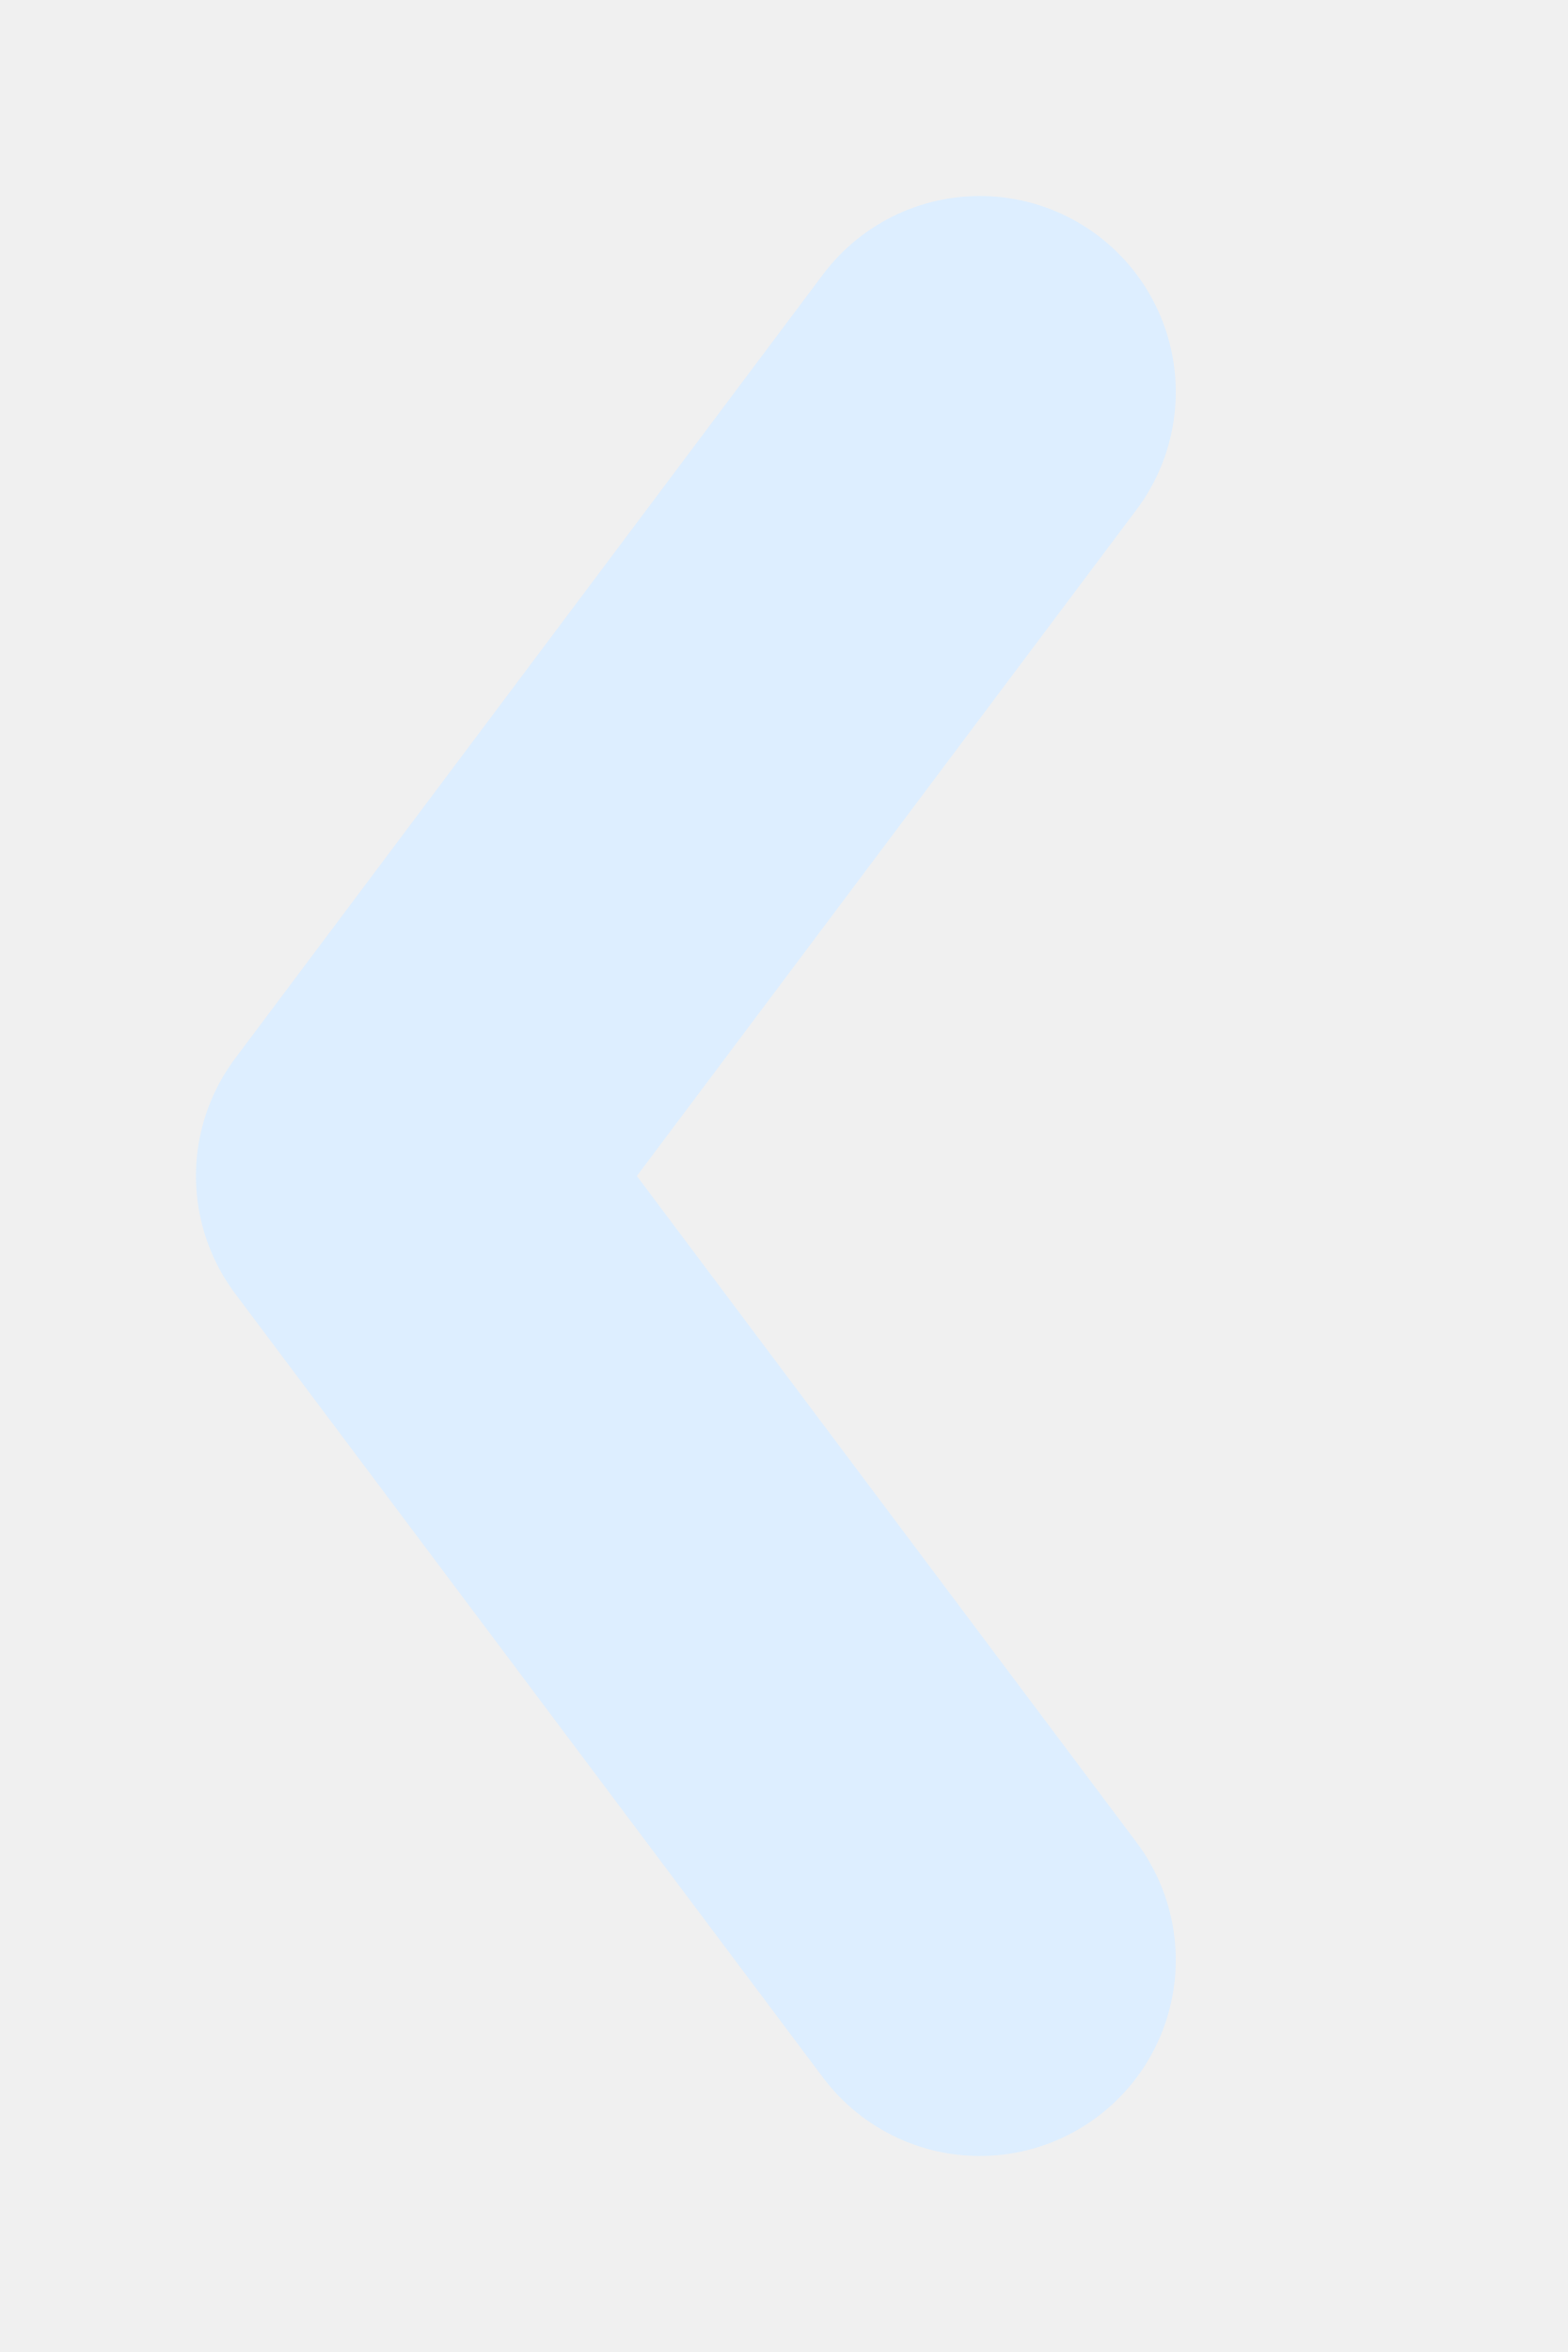
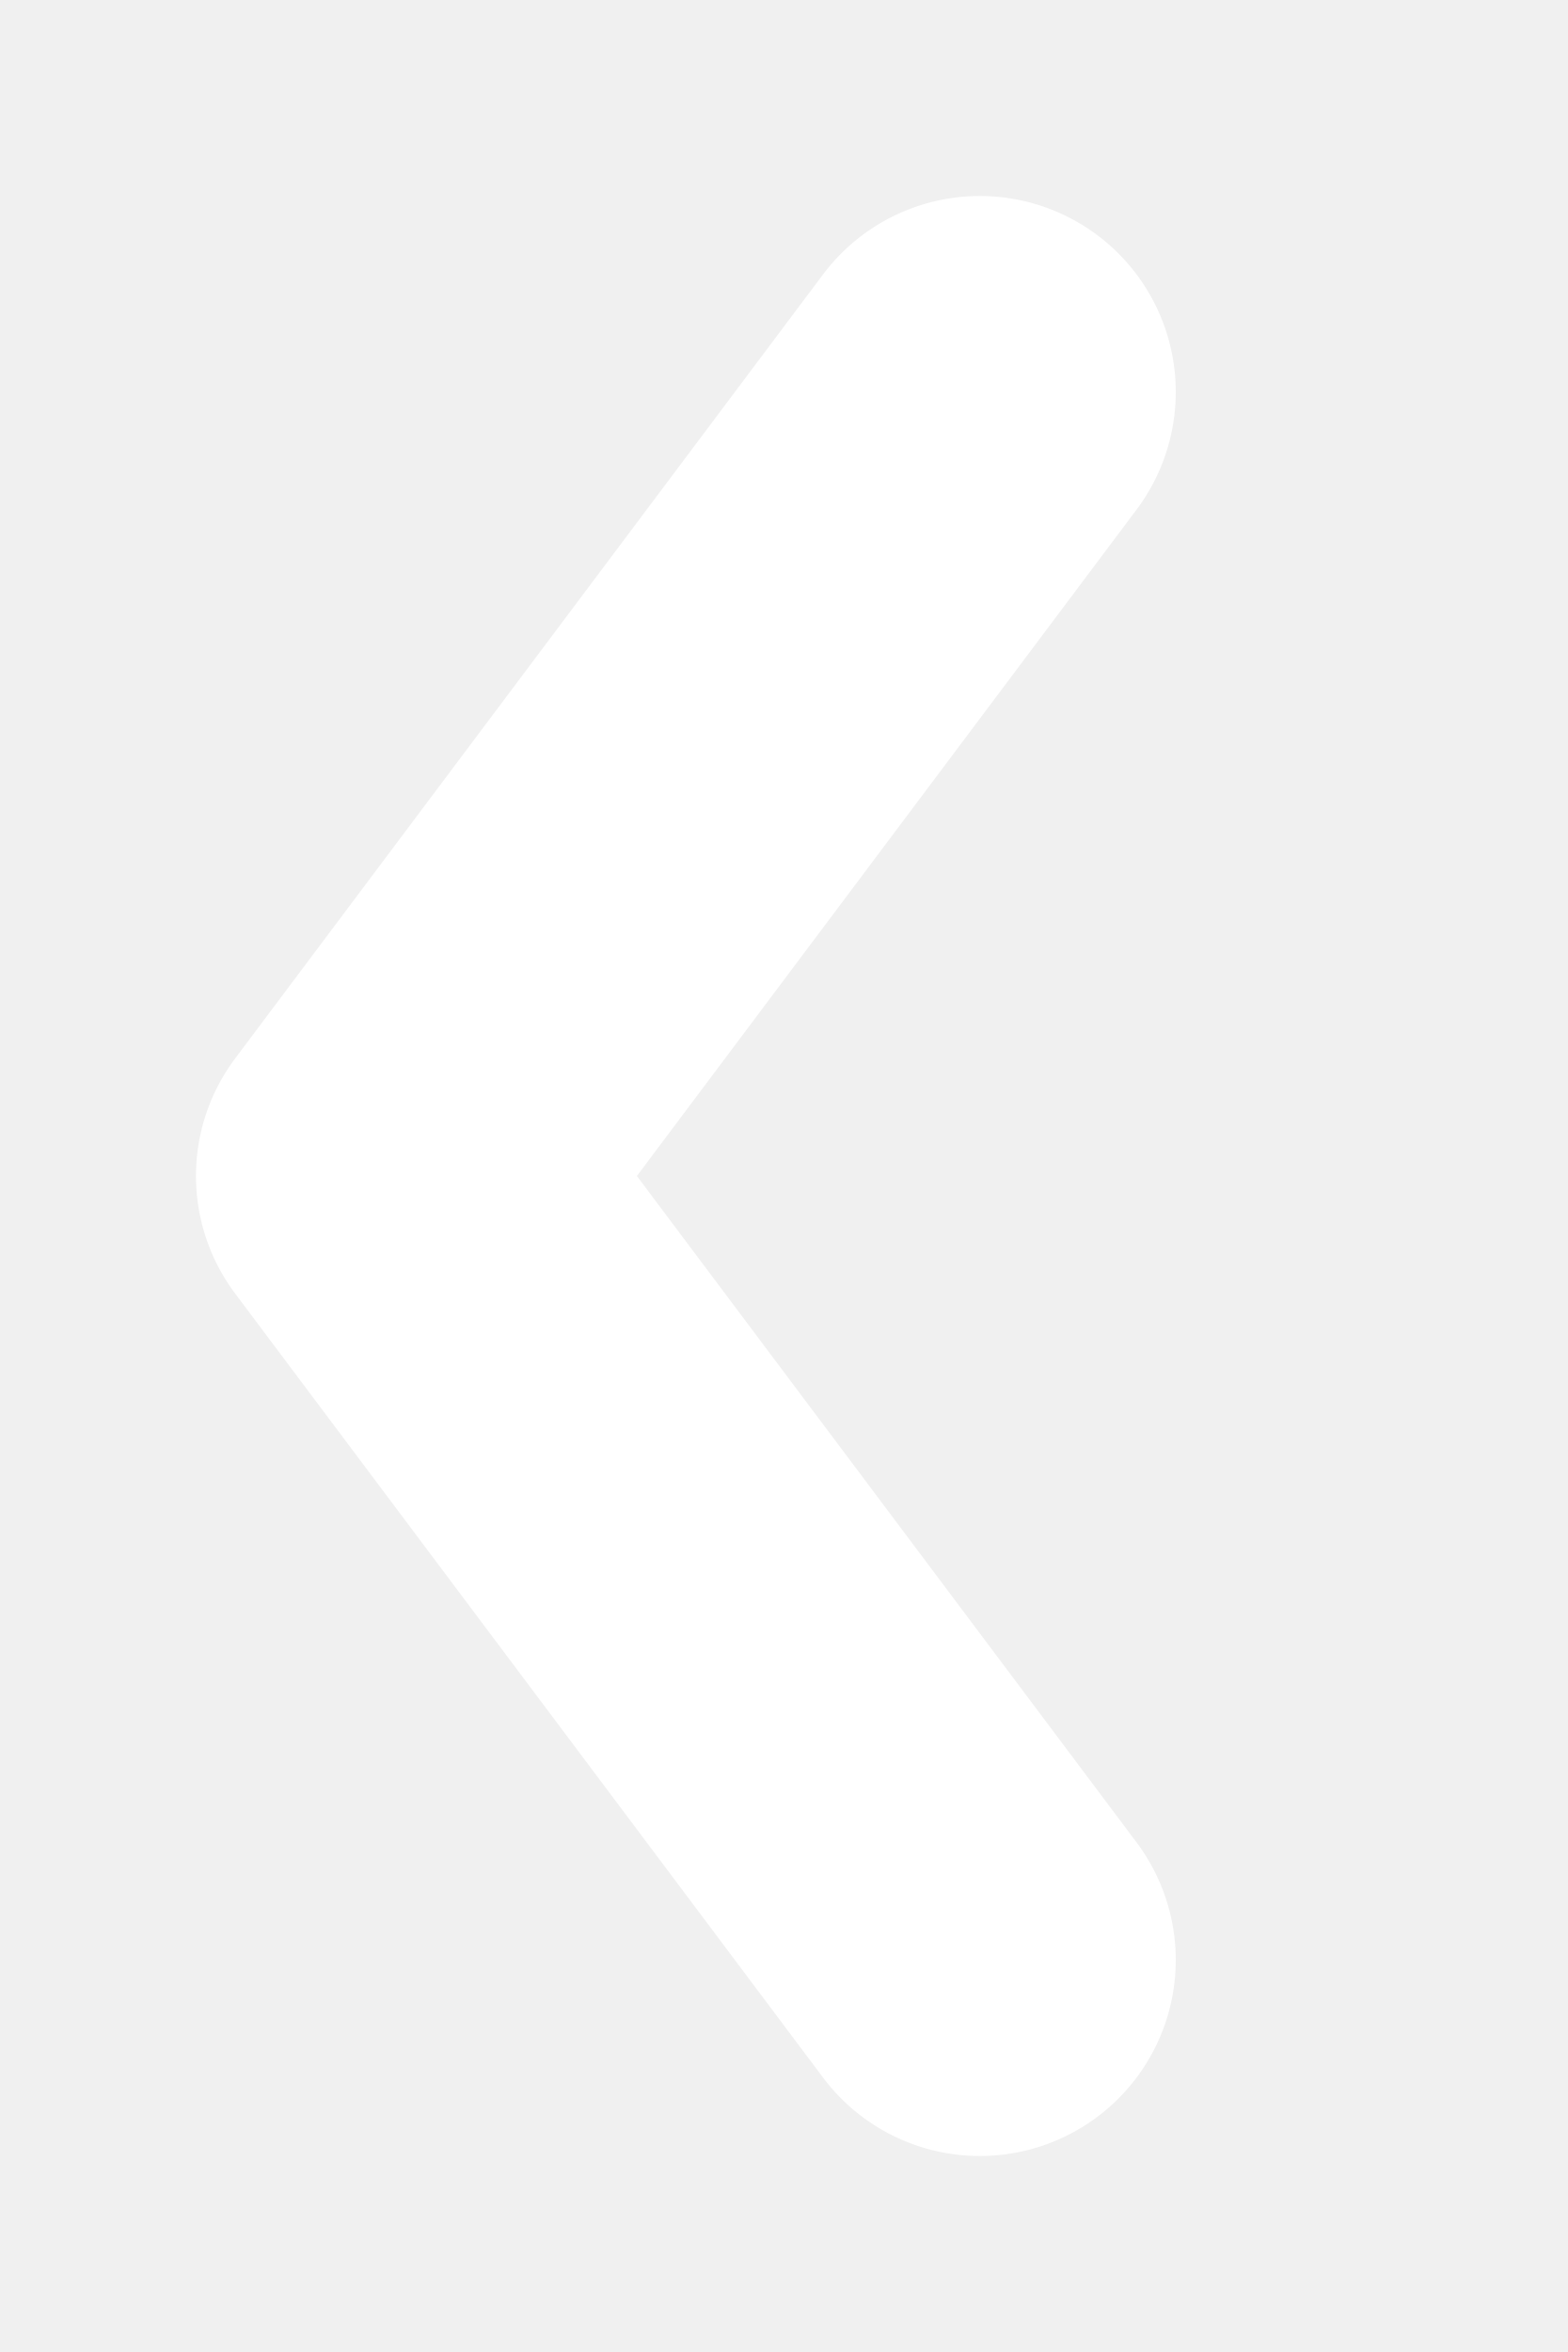
<svg xmlns="http://www.w3.org/2000/svg" width="8" height="12">
-   <path d="M5 2l-3 4 3 4" stroke-width="2" stroke-linecap="round" stroke-linejoin="round" fill="none" stroke="#def" />
+   <path d="M5 2l-3 4 3 4" stroke-width="2" stroke-linecap="round" stroke-linejoin="round" fill="none" stroke="#fff" />
</svg>
